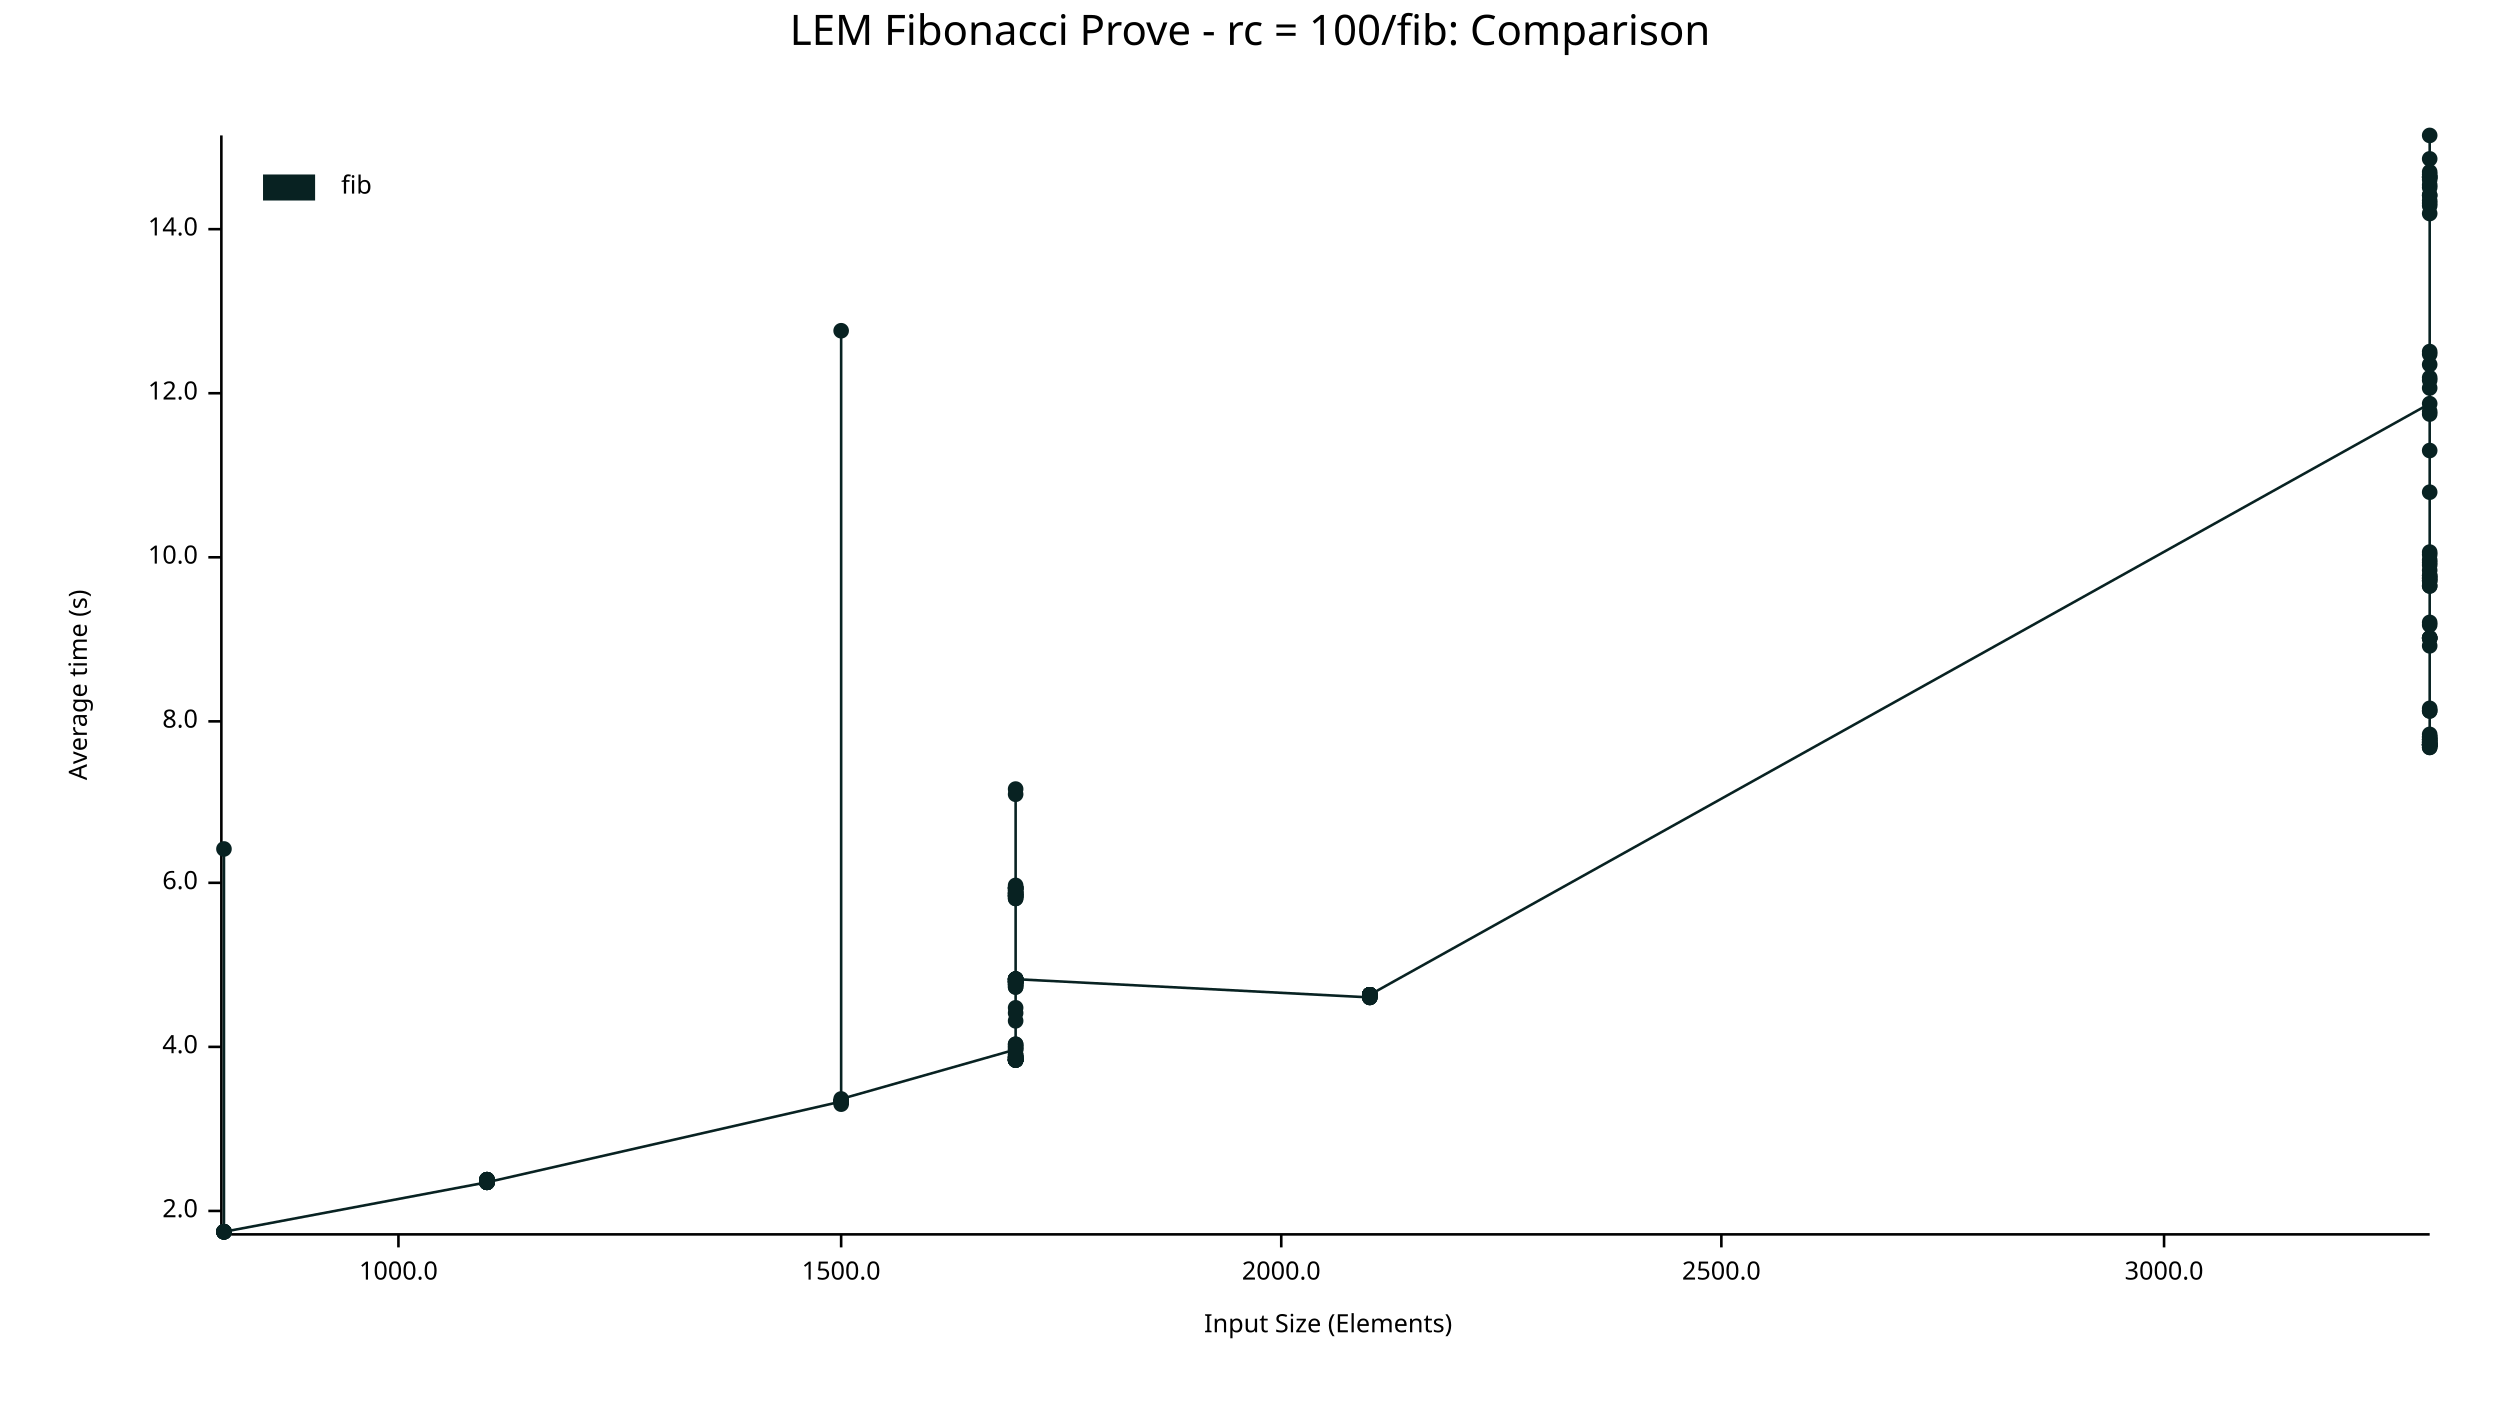
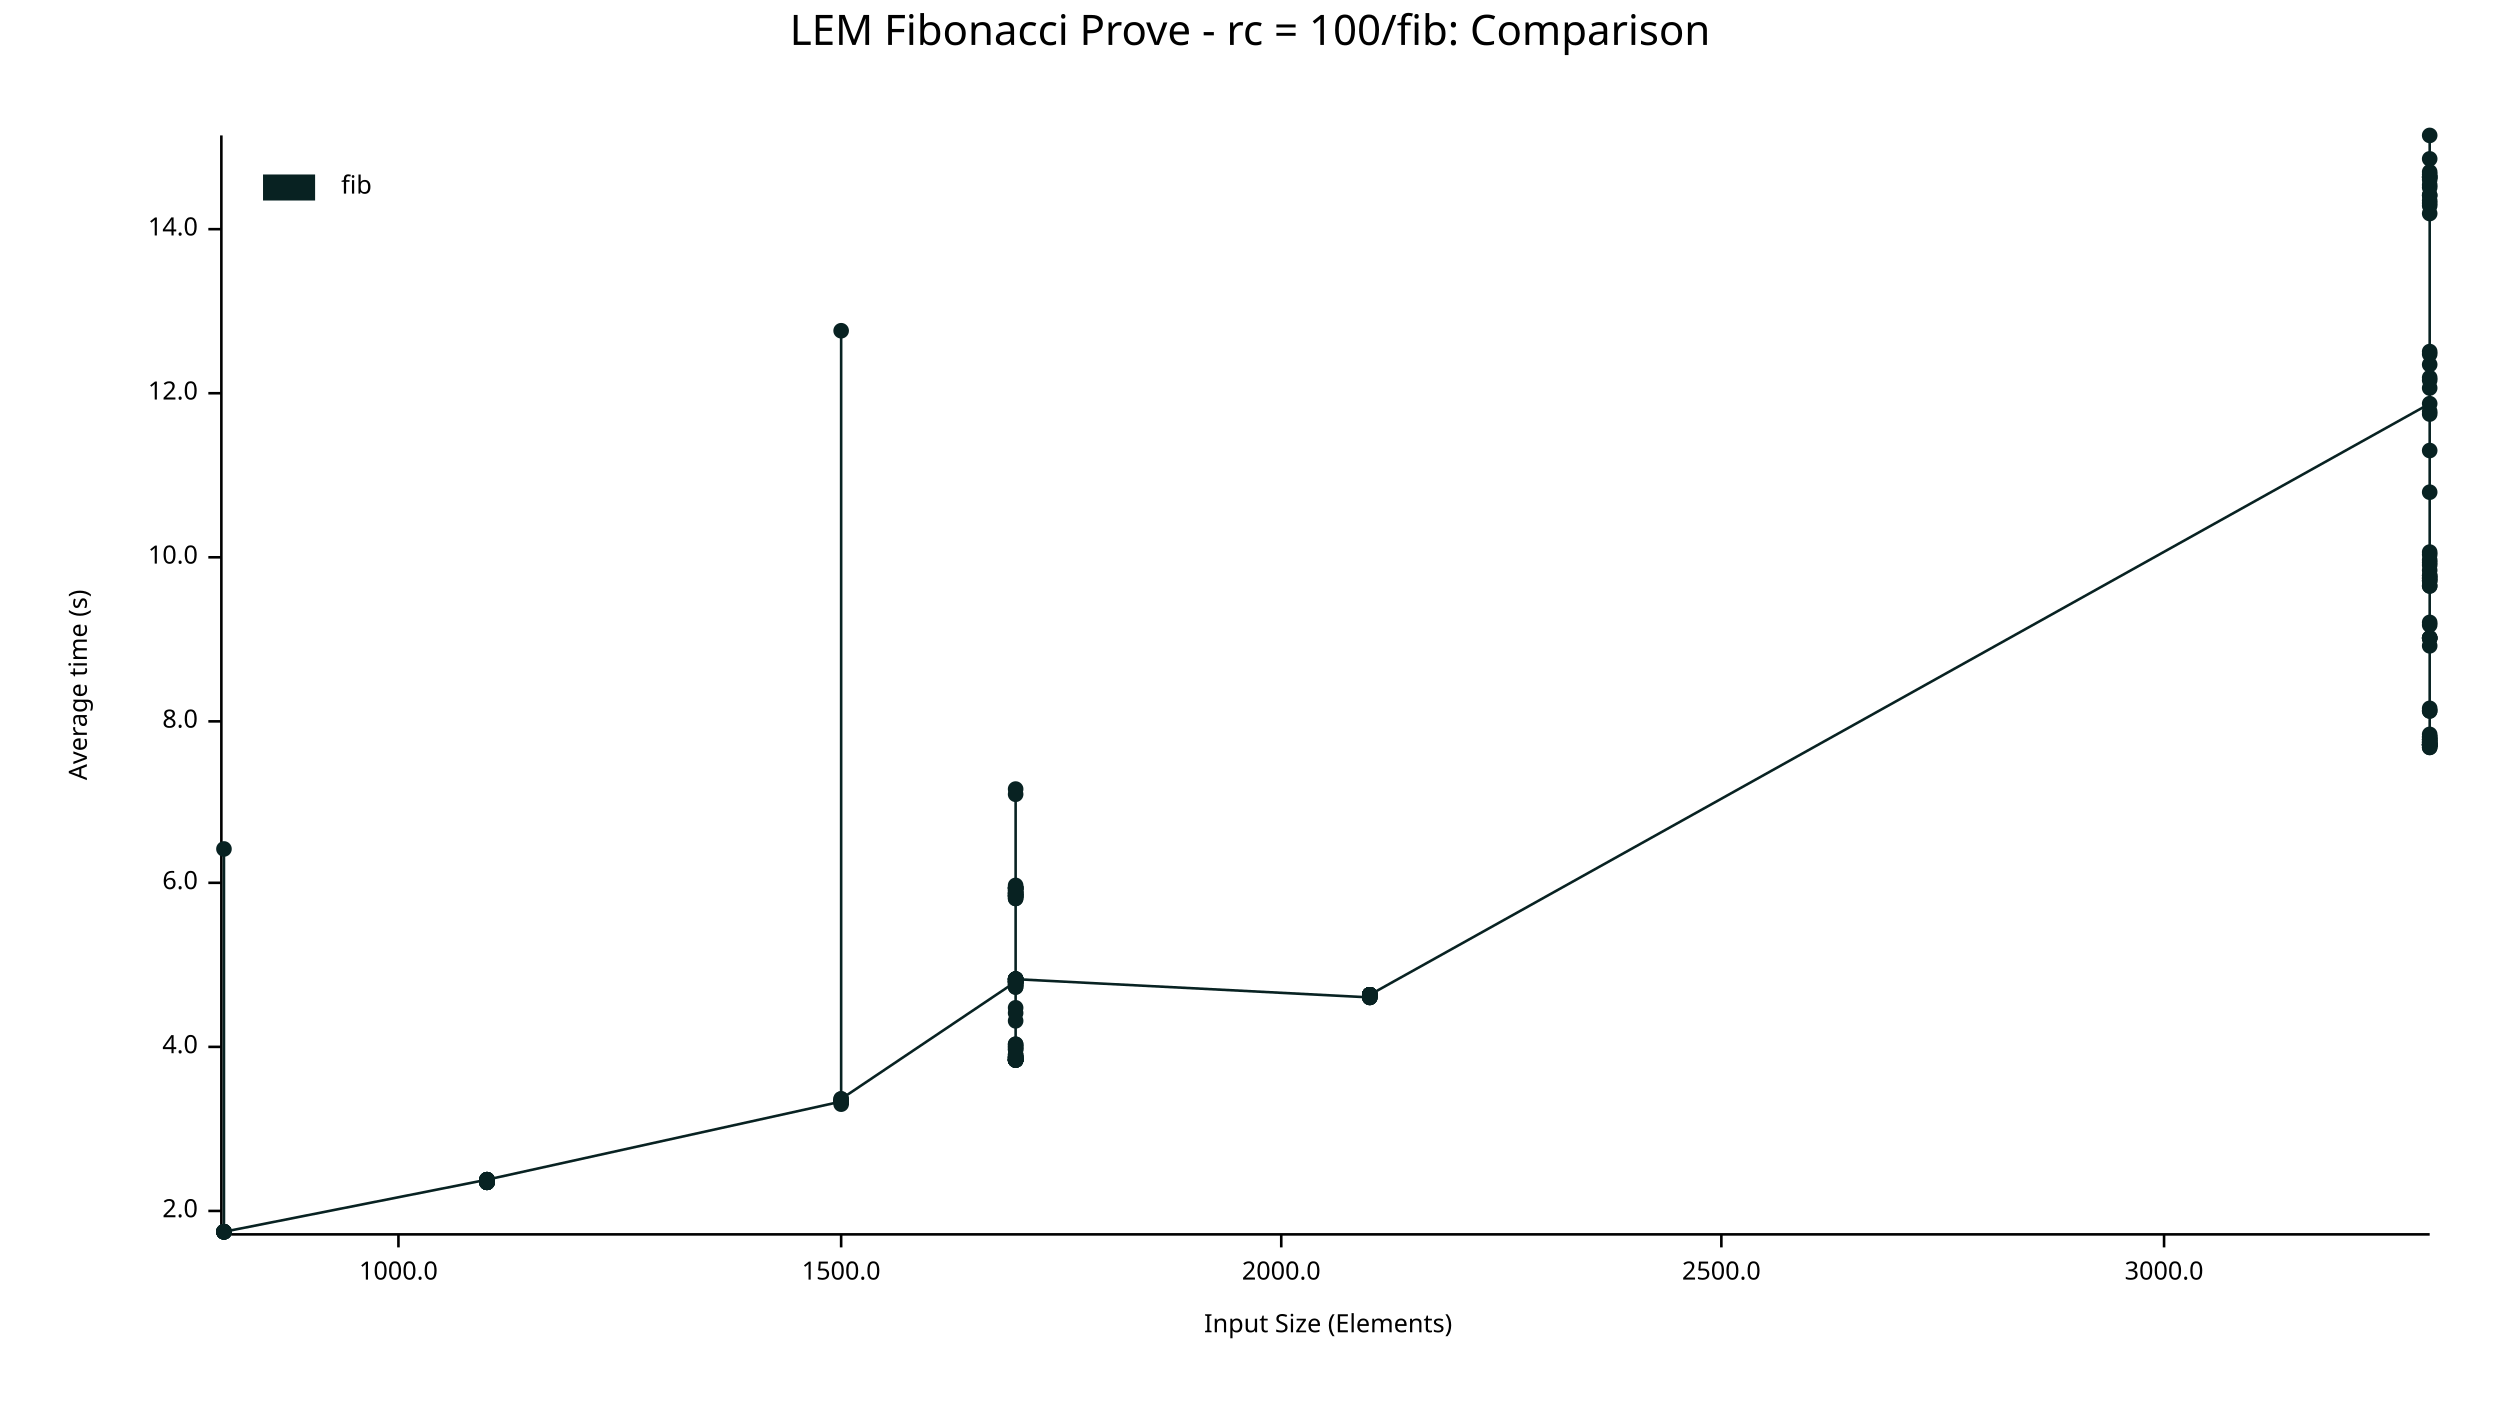
<svg xmlns="http://www.w3.org/2000/svg" width="960" height="540" viewBox="0 0 960 540">
  <text x="480" y="5" dy="0.76em" text-anchor="middle" font-family="sans-serif" font-size="16.129" opacity="1" fill="#000000">
LEM Fibonacci Prove - rc = 100/fib: Comparison
</text>
  <text x="26" y="263" dy="0.76em" text-anchor="middle" font-family="sans-serif" font-size="9.677" opacity="1" fill="#000000" transform="rotate(270, 26, 263)">
Average time (s)
</text>
  <text x="510" y="514" dy="-0.5ex" text-anchor="middle" font-family="sans-serif" font-size="9.677" opacity="1" fill="#000000">
Input Size (Elements)
</text>
  <polyline fill="none" opacity="1" stroke="#000000" stroke-width="1" points="85,52 85,473 " />
  <text x="76" y="465" dy="0.5ex" text-anchor="end" font-family="sans-serif" font-size="9.677" opacity="1" fill="#000000">
2.0
</text>
  <polyline fill="none" opacity="1" stroke="#000000" stroke-width="1" points="80,465 85,465 " />
  <text x="76" y="402" dy="0.5ex" text-anchor="end" font-family="sans-serif" font-size="9.677" opacity="1" fill="#000000">
4.0
</text>
  <polyline fill="none" opacity="1" stroke="#000000" stroke-width="1" points="80,402 85,402 " />
  <text x="76" y="339" dy="0.5ex" text-anchor="end" font-family="sans-serif" font-size="9.677" opacity="1" fill="#000000">
6.0
</text>
  <polyline fill="none" opacity="1" stroke="#000000" stroke-width="1" points="80,339 85,339 " />
  <text x="76" y="277" dy="0.5ex" text-anchor="end" font-family="sans-serif" font-size="9.677" opacity="1" fill="#000000">
8.0
</text>
  <polyline fill="none" opacity="1" stroke="#000000" stroke-width="1" points="80,277 85,277 " />
  <text x="76" y="214" dy="0.5ex" text-anchor="end" font-family="sans-serif" font-size="9.677" opacity="1" fill="#000000">
10.0
</text>
  <polyline fill="none" opacity="1" stroke="#000000" stroke-width="1" points="80,214 85,214 " />
  <text x="76" y="151" dy="0.5ex" text-anchor="end" font-family="sans-serif" font-size="9.677" opacity="1" fill="#000000">
12.0
</text>
  <polyline fill="none" opacity="1" stroke="#000000" stroke-width="1" points="80,151 85,151 " />
  <text x="76" y="88" dy="0.5ex" text-anchor="end" font-family="sans-serif" font-size="9.677" opacity="1" fill="#000000">
14.0
</text>
  <polyline fill="none" opacity="1" stroke="#000000" stroke-width="1" points="80,88 85,88 " />
  <polyline fill="none" opacity="1" stroke="#000000" stroke-width="1" points="86,474 933,474 " />
  <text x="153" y="484" dy="0.76em" text-anchor="middle" font-family="sans-serif" font-size="9.677" opacity="1" fill="#000000">
1000.0
</text>
  <polyline fill="none" opacity="1" stroke="#000000" stroke-width="1" points="153,474 153,479 " />
  <text x="323" y="484" dy="0.76em" text-anchor="middle" font-family="sans-serif" font-size="9.677" opacity="1" fill="#000000">
1500.0
</text>
  <polyline fill="none" opacity="1" stroke="#000000" stroke-width="1" points="323,474 323,479 " />
  <text x="492" y="484" dy="0.76em" text-anchor="middle" font-family="sans-serif" font-size="9.677" opacity="1" fill="#000000">
2000.0
</text>
  <polyline fill="none" opacity="1" stroke="#000000" stroke-width="1" points="492,474 492,479 " />
  <text x="661" y="484" dy="0.76em" text-anchor="middle" font-family="sans-serif" font-size="9.677" opacity="1" fill="#000000">
2500.0
</text>
  <polyline fill="none" opacity="1" stroke="#000000" stroke-width="1" points="661,474 661,479 " />
  <text x="831" y="484" dy="0.76em" text-anchor="middle" font-family="sans-serif" font-size="9.677" opacity="1" fill="#000000">
3000.0
</text>
  <polyline fill="none" opacity="1" stroke="#000000" stroke-width="1" points="831,474 831,479 " />
  <circle cx="86" cy="473" r="3" opacity="1" fill="#082222" stroke="none" stroke-width="1" />
  <circle cx="86" cy="473" r="3" opacity="1" fill="#082222" stroke="none" stroke-width="1" />
  <circle cx="86" cy="473" r="3" opacity="1" fill="#082222" stroke="none" stroke-width="1" />
+   <circle cx="86" cy="473" r="3" opacity="1" fill="#082222" stroke="none" stroke-width="1" />
+   <circle cx="86" cy="473" r="3" opacity="1" fill="#082222" stroke="none" stroke-width="1" />
+   <circle cx="86" cy="473" r="3" opacity="1" fill="#082222" stroke="none" stroke-width="1" />
  <circle cx="86" cy="326" r="3" opacity="1" fill="#082222" stroke="none" stroke-width="1" />
  <circle cx="86" cy="473" r="3" opacity="1" fill="#082222" stroke="none" stroke-width="1" />
  <circle cx="86" cy="473" r="3" opacity="1" fill="#082222" stroke="none" stroke-width="1" />
-   <circle cx="86" cy="473" r="3" opacity="1" fill="#082222" stroke="none" stroke-width="1" />
-   <circle cx="86" cy="473" r="3" opacity="1" fill="#082222" stroke="none" stroke-width="1" />
-   <circle cx="187" cy="454" r="3" opacity="1" fill="#082222" stroke="none" stroke-width="1" />
-   <circle cx="187" cy="453" r="3" opacity="1" fill="#082222" stroke="none" stroke-width="1" />
-   <circle cx="187" cy="454" r="3" opacity="1" fill="#082222" stroke="none" stroke-width="1" />
-   <circle cx="187" cy="453" r="3" opacity="1" fill="#082222" stroke="none" stroke-width="1" />
-   <circle cx="187" cy="454" r="3" opacity="1" fill="#082222" stroke="none" stroke-width="1" />
-   <circle cx="187" cy="453" r="3" opacity="1" fill="#082222" stroke="none" stroke-width="1" />
-   <circle cx="187" cy="454" r="3" opacity="1" fill="#082222" stroke="none" stroke-width="1" />
-   <circle cx="187" cy="454" r="3" opacity="1" fill="#082222" stroke="none" stroke-width="1" />
-   <circle cx="187" cy="453" r="3" opacity="1" fill="#082222" stroke="none" stroke-width="1" />
-   <circle cx="187" cy="454" r="3" opacity="1" fill="#082222" stroke="none" stroke-width="1" />
-   <circle cx="187" cy="454" r="3" opacity="1" fill="#082222" stroke="none" stroke-width="1" />
-   <circle cx="187" cy="454" r="3" opacity="1" fill="#082222" stroke="none" stroke-width="1" />
-   <circle cx="187" cy="454" r="3" opacity="1" fill="#082222" stroke="none" stroke-width="1" />
-   <circle cx="187" cy="453" r="3" opacity="1" fill="#082222" stroke="none" stroke-width="1" />
-   <circle cx="187" cy="453" r="3" opacity="1" fill="#082222" stroke="none" stroke-width="1" />
-   <circle cx="187" cy="454" r="3" opacity="1" fill="#082222" stroke="none" stroke-width="1" />
-   <circle cx="323" cy="423" r="3" opacity="1" fill="#082222" stroke="none" stroke-width="1" />
+   <circle cx="187" cy="453" r="3" opacity="1" fill="#082222" stroke="none" stroke-width="1" />
+   <circle cx="187" cy="453" r="3" opacity="1" fill="#082222" stroke="none" stroke-width="1" />
+   <circle cx="187" cy="454" r="3" opacity="1" fill="#082222" stroke="none" stroke-width="1" />
+   <circle cx="187" cy="453" r="3" opacity="1" fill="#082222" stroke="none" stroke-width="1" />
+   <circle cx="187" cy="454" r="3" opacity="1" fill="#082222" stroke="none" stroke-width="1" />
+   <circle cx="187" cy="454" r="3" opacity="1" fill="#082222" stroke="none" stroke-width="1" />
+   <circle cx="187" cy="454" r="3" opacity="1" fill="#082222" stroke="none" stroke-width="1" />
+   <circle cx="187" cy="453" r="3" opacity="1" fill="#082222" stroke="none" stroke-width="1" />
+   <circle cx="187" cy="454" r="3" opacity="1" fill="#082222" stroke="none" stroke-width="1" />
+   <circle cx="187" cy="454" r="3" opacity="1" fill="#082222" stroke="none" stroke-width="1" />
+   <circle cx="187" cy="453" r="3" opacity="1" fill="#082222" stroke="none" stroke-width="1" />
+   <circle cx="187" cy="454" r="3" opacity="1" fill="#082222" stroke="none" stroke-width="1" />
+   <circle cx="187" cy="454" r="3" opacity="1" fill="#082222" stroke="none" stroke-width="1" />
+   <circle cx="187" cy="454" r="3" opacity="1" fill="#082222" stroke="none" stroke-width="1" />
+   <circle cx="187" cy="454" r="3" opacity="1" fill="#082222" stroke="none" stroke-width="1" />
+   <circle cx="187" cy="453" r="3" opacity="1" fill="#082222" stroke="none" stroke-width="1" />
  <circle cx="323" cy="423" r="3" opacity="1" fill="#082222" stroke="none" stroke-width="1" />
  <circle cx="323" cy="423" r="3" opacity="1" fill="#082222" stroke="none" stroke-width="1" />
  <circle cx="323" cy="127" r="3" opacity="1" fill="#082222" stroke="none" stroke-width="1" />
-   <circle cx="323" cy="423" r="3" opacity="1" fill="#082222" stroke="none" stroke-width="1" />
-   <circle cx="323" cy="423" r="3" opacity="1" fill="#082222" stroke="none" stroke-width="1" />
  <circle cx="323" cy="424" r="3" opacity="1" fill="#082222" stroke="none" stroke-width="1" />
+   <circle cx="323" cy="423" r="3" opacity="1" fill="#082222" stroke="none" stroke-width="1" />
  <circle cx="323" cy="422" r="3" opacity="1" fill="#082222" stroke="none" stroke-width="1" />
+   <circle cx="323" cy="423" r="3" opacity="1" fill="#082222" stroke="none" stroke-width="1" />
+   <circle cx="323" cy="423" r="3" opacity="1" fill="#082222" stroke="none" stroke-width="1" />
+   <circle cx="323" cy="422" r="3" opacity="1" fill="#082222" stroke="none" stroke-width="1" />
+   <circle cx="390" cy="377" r="3" opacity="1" fill="#082222" stroke="none" stroke-width="1" />
+   <circle cx="390" cy="379" r="3" opacity="1" fill="#082222" stroke="none" stroke-width="1" />
+   <circle cx="390" cy="377" r="3" opacity="1" fill="#082222" stroke="none" stroke-width="1" />
+   <circle cx="390" cy="405" r="3" opacity="1" fill="#082222" stroke="none" stroke-width="1" />
+   <circle cx="390" cy="341" r="3" opacity="1" fill="#082222" stroke="none" stroke-width="1" />
+   <circle cx="390" cy="344" r="3" opacity="1" fill="#082222" stroke="none" stroke-width="1" />
+   <circle cx="390" cy="407" r="3" opacity="1" fill="#082222" stroke="none" stroke-width="1" />
  <circle cx="390" cy="403" r="3" opacity="1" fill="#082222" stroke="none" stroke-width="1" />
-   <circle cx="390" cy="377" r="3" opacity="1" fill="#082222" stroke="none" stroke-width="1" />
-   <circle cx="390" cy="406" r="3" opacity="1" fill="#082222" stroke="none" stroke-width="1" />
-   <circle cx="390" cy="376" r="3" opacity="1" fill="#082222" stroke="none" stroke-width="1" />
+   <circle cx="390" cy="407" r="3" opacity="1" fill="#082222" stroke="none" stroke-width="1" />
+   <circle cx="390" cy="407" r="3" opacity="1" fill="#082222" stroke="none" stroke-width="1" />
+   <circle cx="390" cy="407" r="3" opacity="1" fill="#082222" stroke="none" stroke-width="1" />
+   <circle cx="390" cy="406" r="3" opacity="1" fill="#082222" stroke="none" stroke-width="1" />
+   <circle cx="390" cy="305" r="3" opacity="1" fill="#082222" stroke="none" stroke-width="1" />
+   <circle cx="390" cy="376" r="3" opacity="1" fill="#082222" stroke="none" stroke-width="1" />
+   <circle cx="390" cy="342" r="3" opacity="1" fill="#082222" stroke="none" stroke-width="1" />
+   <circle cx="390" cy="376" r="3" opacity="1" fill="#082222" stroke="none" stroke-width="1" />
+   <circle cx="390" cy="341" r="3" opacity="1" fill="#082222" stroke="none" stroke-width="1" />
+   <circle cx="390" cy="401" r="3" opacity="1" fill="#082222" stroke="none" stroke-width="1" />
+   <circle cx="390" cy="376" r="3" opacity="1" fill="#082222" stroke="none" stroke-width="1" />
+   <circle cx="390" cy="376" r="3" opacity="1" fill="#082222" stroke="none" stroke-width="1" />
+   <circle cx="390" cy="407" r="3" opacity="1" fill="#082222" stroke="none" stroke-width="1" />
+   <circle cx="390" cy="407" r="3" opacity="1" fill="#082222" stroke="none" stroke-width="1" />
  <circle cx="390" cy="379" r="3" opacity="1" fill="#082222" stroke="none" stroke-width="1" />
-   <circle cx="390" cy="344" r="3" opacity="1" fill="#082222" stroke="none" stroke-width="1" />
-   <circle cx="390" cy="341" r="3" opacity="1" fill="#082222" stroke="none" stroke-width="1" />
-   <circle cx="390" cy="341" r="3" opacity="1" fill="#082222" stroke="none" stroke-width="1" />
-   <circle cx="390" cy="377" r="3" opacity="1" fill="#082222" stroke="none" stroke-width="1" />
-   <circle cx="390" cy="407" r="3" opacity="1" fill="#082222" stroke="none" stroke-width="1" />
-   <circle cx="390" cy="344" r="3" opacity="1" fill="#082222" stroke="none" stroke-width="1" />
-   <circle cx="390" cy="341" r="3" opacity="1" fill="#082222" stroke="none" stroke-width="1" />
-   <circle cx="390" cy="343" r="3" opacity="1" fill="#082222" stroke="none" stroke-width="1" />
-   <circle cx="390" cy="344" r="3" opacity="1" fill="#082222" stroke="none" stroke-width="1" />
-   <circle cx="390" cy="406" r="3" opacity="1" fill="#082222" stroke="none" stroke-width="1" />
+   <circle cx="390" cy="406" r="3" opacity="1" fill="#082222" stroke="none" stroke-width="1" />
+   <circle cx="390" cy="344" r="3" opacity="1" fill="#082222" stroke="none" stroke-width="1" />
+   <circle cx="390" cy="344" r="3" opacity="1" fill="#082222" stroke="none" stroke-width="1" />
+   <circle cx="390" cy="342" r="3" opacity="1" fill="#082222" stroke="none" stroke-width="1" />
+   <circle cx="390" cy="376" r="3" opacity="1" fill="#082222" stroke="none" stroke-width="1" />
+   <circle cx="390" cy="407" r="3" opacity="1" fill="#082222" stroke="none" stroke-width="1" />
+   <circle cx="390" cy="377" r="3" opacity="1" fill="#082222" stroke="none" stroke-width="1" />
+   <circle cx="390" cy="376" r="3" opacity="1" fill="#082222" stroke="none" stroke-width="1" />
+   <circle cx="390" cy="341" r="3" opacity="1" fill="#082222" stroke="none" stroke-width="1" />
+   <circle cx="390" cy="406" r="3" opacity="1" fill="#082222" stroke="none" stroke-width="1" />
+   <circle cx="390" cy="389" r="3" opacity="1" fill="#082222" stroke="none" stroke-width="1" />
+   <circle cx="390" cy="376" r="3" opacity="1" fill="#082222" stroke="none" stroke-width="1" />
+   <circle cx="390" cy="406" r="3" opacity="1" fill="#082222" stroke="none" stroke-width="1" />
+   <circle cx="390" cy="378" r="3" opacity="1" fill="#082222" stroke="none" stroke-width="1" />
+   <circle cx="390" cy="343" r="3" opacity="1" fill="#082222" stroke="none" stroke-width="1" />
+   <circle cx="390" cy="377" r="3" opacity="1" fill="#082222" stroke="none" stroke-width="1" />
+   <circle cx="390" cy="401" r="3" opacity="1" fill="#082222" stroke="none" stroke-width="1" />
+   <circle cx="390" cy="403" r="3" opacity="1" fill="#082222" stroke="none" stroke-width="1" />
+   <circle cx="390" cy="341" r="3" opacity="1" fill="#082222" stroke="none" stroke-width="1" />
+   <circle cx="390" cy="402" r="3" opacity="1" fill="#082222" stroke="none" stroke-width="1" />
+   <circle cx="390" cy="345" r="3" opacity="1" fill="#082222" stroke="none" stroke-width="1" />
+   <circle cx="390" cy="377" r="3" opacity="1" fill="#082222" stroke="none" stroke-width="1" />
+   <circle cx="390" cy="407" r="3" opacity="1" fill="#082222" stroke="none" stroke-width="1" />
+   <circle cx="390" cy="344" r="3" opacity="1" fill="#082222" stroke="none" stroke-width="1" />
+   <circle cx="390" cy="407" r="3" opacity="1" fill="#082222" stroke="none" stroke-width="1" />
+   <circle cx="390" cy="407" r="3" opacity="1" fill="#082222" stroke="none" stroke-width="1" />
+   <circle cx="390" cy="406" r="3" opacity="1" fill="#082222" stroke="none" stroke-width="1" />
+   <circle cx="390" cy="344" r="3" opacity="1" fill="#082222" stroke="none" stroke-width="1" />
+   <circle cx="390" cy="343" r="3" opacity="1" fill="#082222" stroke="none" stroke-width="1" />
+   <circle cx="390" cy="407" r="3" opacity="1" fill="#082222" stroke="none" stroke-width="1" />
+   <circle cx="390" cy="341" r="3" opacity="1" fill="#082222" stroke="none" stroke-width="1" />
+   <circle cx="390" cy="345" r="3" opacity="1" fill="#082222" stroke="none" stroke-width="1" />
+   <circle cx="390" cy="343" r="3" opacity="1" fill="#082222" stroke="none" stroke-width="1" />
+   <circle cx="390" cy="303" r="3" opacity="1" fill="#082222" stroke="none" stroke-width="1" />
+   <circle cx="390" cy="377" r="3" opacity="1" fill="#082222" stroke="none" stroke-width="1" />
+   <circle cx="390" cy="402" r="3" opacity="1" fill="#082222" stroke="none" stroke-width="1" />
+   <circle cx="390" cy="340" r="3" opacity="1" fill="#082222" stroke="none" stroke-width="1" />
+   <circle cx="390" cy="378" r="3" opacity="1" fill="#082222" stroke="none" stroke-width="1" />
  <circle cx="390" cy="392" r="3" opacity="1" fill="#082222" stroke="none" stroke-width="1" />
-   <circle cx="390" cy="345" r="3" opacity="1" fill="#082222" stroke="none" stroke-width="1" />
-   <circle cx="390" cy="376" r="3" opacity="1" fill="#082222" stroke="none" stroke-width="1" />
-   <circle cx="390" cy="407" r="3" opacity="1" fill="#082222" stroke="none" stroke-width="1" />
+   <circle cx="390" cy="405" r="3" opacity="1" fill="#082222" stroke="none" stroke-width="1" />
  <circle cx="390" cy="387" r="3" opacity="1" fill="#082222" stroke="none" stroke-width="1" />
+   <circle cx="390" cy="407" r="3" opacity="1" fill="#082222" stroke="none" stroke-width="1" />
  <circle cx="390" cy="378" r="3" opacity="1" fill="#082222" stroke="none" stroke-width="1" />
-   <circle cx="390" cy="343" r="3" opacity="1" fill="#082222" stroke="none" stroke-width="1" />
-   <circle cx="390" cy="407" r="3" opacity="1" fill="#082222" stroke="none" stroke-width="1" />
-   <circle cx="390" cy="407" r="3" opacity="1" fill="#082222" stroke="none" stroke-width="1" />
-   <circle cx="390" cy="342" r="3" opacity="1" fill="#082222" stroke="none" stroke-width="1" />
-   <circle cx="390" cy="377" r="3" opacity="1" fill="#082222" stroke="none" stroke-width="1" />
-   <circle cx="390" cy="376" r="3" opacity="1" fill="#082222" stroke="none" stroke-width="1" />
-   <circle cx="390" cy="376" r="3" opacity="1" fill="#082222" stroke="none" stroke-width="1" />
-   <circle cx="390" cy="407" r="3" opacity="1" fill="#082222" stroke="none" stroke-width="1" />
-   <circle cx="390" cy="407" r="3" opacity="1" fill="#082222" stroke="none" stroke-width="1" />
-   <circle cx="390" cy="407" r="3" opacity="1" fill="#082222" stroke="none" stroke-width="1" />
-   <circle cx="390" cy="377" r="3" opacity="1" fill="#082222" stroke="none" stroke-width="1" />
-   <circle cx="390" cy="379" r="3" opacity="1" fill="#082222" stroke="none" stroke-width="1" />
-   <circle cx="390" cy="407" r="3" opacity="1" fill="#082222" stroke="none" stroke-width="1" />
-   <circle cx="390" cy="303" r="3" opacity="1" fill="#082222" stroke="none" stroke-width="1" />
-   <circle cx="390" cy="406" r="3" opacity="1" fill="#082222" stroke="none" stroke-width="1" />
-   <circle cx="390" cy="305" r="3" opacity="1" fill="#082222" stroke="none" stroke-width="1" />
-   <circle cx="390" cy="402" r="3" opacity="1" fill="#082222" stroke="none" stroke-width="1" />
-   <circle cx="390" cy="376" r="3" opacity="1" fill="#082222" stroke="none" stroke-width="1" />
-   <circle cx="390" cy="343" r="3" opacity="1" fill="#082222" stroke="none" stroke-width="1" />
-   <circle cx="390" cy="401" r="3" opacity="1" fill="#082222" stroke="none" stroke-width="1" />
-   <circle cx="390" cy="343" r="3" opacity="1" fill="#082222" stroke="none" stroke-width="1" />
-   <circle cx="390" cy="377" r="3" opacity="1" fill="#082222" stroke="none" stroke-width="1" />
-   <circle cx="390" cy="406" r="3" opacity="1" fill="#082222" stroke="none" stroke-width="1" />
-   <circle cx="390" cy="340" r="3" opacity="1" fill="#082222" stroke="none" stroke-width="1" />
-   <circle cx="390" cy="344" r="3" opacity="1" fill="#082222" stroke="none" stroke-width="1" />
-   <circle cx="390" cy="377" r="3" opacity="1" fill="#082222" stroke="none" stroke-width="1" />
-   <circle cx="390" cy="341" r="3" opacity="1" fill="#082222" stroke="none" stroke-width="1" />
-   <circle cx="390" cy="407" r="3" opacity="1" fill="#082222" stroke="none" stroke-width="1" />
-   <circle cx="390" cy="377" r="3" opacity="1" fill="#082222" stroke="none" stroke-width="1" />
-   <circle cx="390" cy="342" r="3" opacity="1" fill="#082222" stroke="none" stroke-width="1" />
-   <circle cx="390" cy="341" r="3" opacity="1" fill="#082222" stroke="none" stroke-width="1" />
-   <circle cx="390" cy="344" r="3" opacity="1" fill="#082222" stroke="none" stroke-width="1" />
-   <circle cx="390" cy="403" r="3" opacity="1" fill="#082222" stroke="none" stroke-width="1" />
-   <circle cx="390" cy="345" r="3" opacity="1" fill="#082222" stroke="none" stroke-width="1" />
-   <circle cx="390" cy="407" r="3" opacity="1" fill="#082222" stroke="none" stroke-width="1" />
-   <circle cx="390" cy="378" r="3" opacity="1" fill="#082222" stroke="none" stroke-width="1" />
-   <circle cx="390" cy="406" r="3" opacity="1" fill="#082222" stroke="none" stroke-width="1" />
-   <circle cx="390" cy="376" r="3" opacity="1" fill="#082222" stroke="none" stroke-width="1" />
-   <circle cx="390" cy="405" r="3" opacity="1" fill="#082222" stroke="none" stroke-width="1" />
-   <circle cx="390" cy="378" r="3" opacity="1" fill="#082222" stroke="none" stroke-width="1" />
-   <circle cx="390" cy="405" r="3" opacity="1" fill="#082222" stroke="none" stroke-width="1" />
-   <circle cx="390" cy="407" r="3" opacity="1" fill="#082222" stroke="none" stroke-width="1" />
-   <circle cx="390" cy="402" r="3" opacity="1" fill="#082222" stroke="none" stroke-width="1" />
-   <circle cx="390" cy="401" r="3" opacity="1" fill="#082222" stroke="none" stroke-width="1" />
-   <circle cx="390" cy="406" r="3" opacity="1" fill="#082222" stroke="none" stroke-width="1" />
-   <circle cx="390" cy="389" r="3" opacity="1" fill="#082222" stroke="none" stroke-width="1" />
-   <circle cx="390" cy="407" r="3" opacity="1" fill="#082222" stroke="none" stroke-width="1" />
-   <circle cx="390" cy="376" r="3" opacity="1" fill="#082222" stroke="none" stroke-width="1" />
-   <circle cx="390" cy="376" r="3" opacity="1" fill="#082222" stroke="none" stroke-width="1" />
-   <circle cx="526" cy="383" r="3" opacity="1" fill="#082222" stroke="none" stroke-width="1" />
-   <circle cx="526" cy="383" r="3" opacity="1" fill="#082222" stroke="none" stroke-width="1" />
-   <circle cx="526" cy="382" r="3" opacity="1" fill="#082222" stroke="none" stroke-width="1" />
-   <circle cx="526" cy="383" r="3" opacity="1" fill="#082222" stroke="none" stroke-width="1" />
-   <circle cx="526" cy="382" r="3" opacity="1" fill="#082222" stroke="none" stroke-width="1" />
-   <circle cx="526" cy="382" r="3" opacity="1" fill="#082222" stroke="none" stroke-width="1" />
-   <circle cx="526" cy="382" r="3" opacity="1" fill="#082222" stroke="none" stroke-width="1" />
-   <circle cx="526" cy="382" r="3" opacity="1" fill="#082222" stroke="none" stroke-width="1" />
-   <circle cx="526" cy="382" r="3" opacity="1" fill="#082222" stroke="none" stroke-width="1" />
-   <circle cx="526" cy="382" r="3" opacity="1" fill="#082222" stroke="none" stroke-width="1" />
-   <circle cx="526" cy="382" r="3" opacity="1" fill="#082222" stroke="none" stroke-width="1" />
-   <circle cx="526" cy="382" r="3" opacity="1" fill="#082222" stroke="none" stroke-width="1" />
-   <circle cx="526" cy="382" r="3" opacity="1" fill="#082222" stroke="none" stroke-width="1" />
-   <circle cx="526" cy="382" r="3" opacity="1" fill="#082222" stroke="none" stroke-width="1" />
-   <circle cx="526" cy="383" r="3" opacity="1" fill="#082222" stroke="none" stroke-width="1" />
+   <circle cx="390" cy="377" r="3" opacity="1" fill="#082222" stroke="none" stroke-width="1" />
+   <circle cx="390" cy="343" r="3" opacity="1" fill="#082222" stroke="none" stroke-width="1" />
+   <circle cx="390" cy="406" r="3" opacity="1" fill="#082222" stroke="none" stroke-width="1" />
+   <circle cx="390" cy="376" r="3" opacity="1" fill="#082222" stroke="none" stroke-width="1" />
+   <circle cx="526" cy="383" r="3" opacity="1" fill="#082222" stroke="none" stroke-width="1" />
+   <circle cx="526" cy="383" r="3" opacity="1" fill="#082222" stroke="none" stroke-width="1" />
+   <circle cx="526" cy="382" r="3" opacity="1" fill="#082222" stroke="none" stroke-width="1" />
+   <circle cx="526" cy="382" r="3" opacity="1" fill="#082222" stroke="none" stroke-width="1" />
+   <circle cx="526" cy="382" r="3" opacity="1" fill="#082222" stroke="none" stroke-width="1" />
+   <circle cx="526" cy="382" r="3" opacity="1" fill="#082222" stroke="none" stroke-width="1" />
+   <circle cx="526" cy="382" r="3" opacity="1" fill="#082222" stroke="none" stroke-width="1" />
+   <circle cx="526" cy="383" r="3" opacity="1" fill="#082222" stroke="none" stroke-width="1" />
+   <circle cx="526" cy="382" r="3" opacity="1" fill="#082222" stroke="none" stroke-width="1" />
+   <circle cx="526" cy="382" r="3" opacity="1" fill="#082222" stroke="none" stroke-width="1" />
+   <circle cx="526" cy="383" r="3" opacity="1" fill="#082222" stroke="none" stroke-width="1" />
+   <circle cx="526" cy="382" r="3" opacity="1" fill="#082222" stroke="none" stroke-width="1" />
+   <circle cx="526" cy="382" r="3" opacity="1" fill="#082222" stroke="none" stroke-width="1" />
+   <circle cx="526" cy="382" r="3" opacity="1" fill="#082222" stroke="none" stroke-width="1" />
+   <circle cx="526" cy="382" r="3" opacity="1" fill="#082222" stroke="none" stroke-width="1" />
  <circle cx="526" cy="382" r="3" opacity="1" fill="#082222" stroke="none" stroke-width="1" />
  <circle cx="933" cy="155" r="3" opacity="1" fill="#082222" stroke="none" stroke-width="1" />
-   <circle cx="933" cy="245" r="3" opacity="1" fill="#082222" stroke="none" stroke-width="1" />
+   <circle cx="933" cy="75" r="3" opacity="1" fill="#082222" stroke="none" stroke-width="1" />
+   <circle cx="933" cy="285" r="3" opacity="1" fill="#082222" stroke="none" stroke-width="1" />
+   <circle cx="933" cy="272" r="3" opacity="1" fill="#082222" stroke="none" stroke-width="1" />
+   <circle cx="933" cy="221" r="3" opacity="1" fill="#082222" stroke="none" stroke-width="1" />
+   <circle cx="933" cy="219" r="3" opacity="1" fill="#082222" stroke="none" stroke-width="1" />
+   <circle cx="933" cy="245" r="3" opacity="1" fill="#082222" stroke="none" stroke-width="1" />
+   <circle cx="933" cy="284" r="3" opacity="1" fill="#082222" stroke="none" stroke-width="1" />
  <circle cx="933" cy="68" r="3" opacity="1" fill="#082222" stroke="none" stroke-width="1" />
-   <circle cx="933" cy="286" r="3" opacity="1" fill="#082222" stroke="none" stroke-width="1" />
-   <circle cx="933" cy="286" r="3" opacity="1" fill="#082222" stroke="none" stroke-width="1" />
-   <circle cx="933" cy="245" r="3" opacity="1" fill="#082222" stroke="none" stroke-width="1" />
+   <circle cx="933" cy="273" r="3" opacity="1" fill="#082222" stroke="none" stroke-width="1" />
+   <circle cx="933" cy="67" r="3" opacity="1" fill="#082222" stroke="none" stroke-width="1" />
+   <circle cx="933" cy="286" r="3" opacity="1" fill="#082222" stroke="none" stroke-width="1" />
+   <circle cx="933" cy="287" r="3" opacity="1" fill="#082222" stroke="none" stroke-width="1" />
+   <circle cx="933" cy="222" r="3" opacity="1" fill="#082222" stroke="none" stroke-width="1" />
+   <circle cx="933" cy="284" r="3" opacity="1" fill="#082222" stroke="none" stroke-width="1" />
+   <circle cx="933" cy="69" r="3" opacity="1" fill="#082222" stroke="none" stroke-width="1" />
  <circle cx="933" cy="283" r="3" opacity="1" fill="#082222" stroke="none" stroke-width="1" />
-   <circle cx="933" cy="284" r="3" opacity="1" fill="#082222" stroke="none" stroke-width="1" />
+   <circle cx="933" cy="146" r="3" opacity="1" fill="#082222" stroke="none" stroke-width="1" />
+   <circle cx="933" cy="222" r="3" opacity="1" fill="#082222" stroke="none" stroke-width="1" />
+   <circle cx="933" cy="68" r="3" opacity="1" fill="#082222" stroke="none" stroke-width="1" />
+   <circle cx="933" cy="75" r="3" opacity="1" fill="#082222" stroke="none" stroke-width="1" />
+   <circle cx="933" cy="245" r="3" opacity="1" fill="#082222" stroke="none" stroke-width="1" />
+   <circle cx="933" cy="282" r="3" opacity="1" fill="#082222" stroke="none" stroke-width="1" />
+   <circle cx="933" cy="77" r="3" opacity="1" fill="#082222" stroke="none" stroke-width="1" />
+   <circle cx="933" cy="287" r="3" opacity="1" fill="#082222" stroke="none" stroke-width="1" />
+   <circle cx="933" cy="213" r="3" opacity="1" fill="#082222" stroke="none" stroke-width="1" />
+   <circle cx="933" cy="286" r="3" opacity="1" fill="#082222" stroke="none" stroke-width="1" />
+   <circle cx="933" cy="68" r="3" opacity="1" fill="#082222" stroke="none" stroke-width="1" />
+   <circle cx="933" cy="79" r="3" opacity="1" fill="#082222" stroke="none" stroke-width="1" />
  <circle cx="933" cy="285" r="3" opacity="1" fill="#082222" stroke="none" stroke-width="1" />
-   <circle cx="933" cy="222" r="3" opacity="1" fill="#082222" stroke="none" stroke-width="1" />
+   <circle cx="933" cy="225" r="3" opacity="1" fill="#082222" stroke="none" stroke-width="1" />
+   <circle cx="933" cy="145" r="3" opacity="1" fill="#082222" stroke="none" stroke-width="1" />
+   <circle cx="933" cy="286" r="3" opacity="1" fill="#082222" stroke="none" stroke-width="1" />
+   <circle cx="933" cy="136" r="3" opacity="1" fill="#082222" stroke="none" stroke-width="1" />
+   <circle cx="933" cy="286" r="3" opacity="1" fill="#082222" stroke="none" stroke-width="1" />
+   <circle cx="933" cy="82" r="3" opacity="1" fill="#082222" stroke="none" stroke-width="1" />
+   <circle cx="933" cy="149" r="3" opacity="1" fill="#082222" stroke="none" stroke-width="1" />
+   <circle cx="933" cy="72" r="3" opacity="1" fill="#082222" stroke="none" stroke-width="1" />
+   <circle cx="933" cy="61" r="3" opacity="1" fill="#082222" stroke="none" stroke-width="1" />
+   <circle cx="933" cy="286" r="3" opacity="1" fill="#082222" stroke="none" stroke-width="1" />
+   <circle cx="933" cy="286" r="3" opacity="1" fill="#082222" stroke="none" stroke-width="1" />
+   <circle cx="933" cy="245" r="3" opacity="1" fill="#082222" stroke="none" stroke-width="1" />
+   <circle cx="933" cy="239" r="3" opacity="1" fill="#082222" stroke="none" stroke-width="1" />
+   <circle cx="933" cy="66" r="3" opacity="1" fill="#082222" stroke="none" stroke-width="1" />
+   <circle cx="933" cy="216" r="3" opacity="1" fill="#082222" stroke="none" stroke-width="1" />
+   <circle cx="933" cy="286" r="3" opacity="1" fill="#082222" stroke="none" stroke-width="1" />
  <circle cx="933" cy="273" r="3" opacity="1" fill="#082222" stroke="none" stroke-width="1" />
-   <circle cx="933" cy="136" r="3" opacity="1" fill="#082222" stroke="none" stroke-width="1" />
-   <circle cx="933" cy="286" r="3" opacity="1" fill="#082222" stroke="none" stroke-width="1" />
-   <circle cx="933" cy="223" r="3" opacity="1" fill="#082222" stroke="none" stroke-width="1" />
-   <circle cx="933" cy="217" r="3" opacity="1" fill="#082222" stroke="none" stroke-width="1" />
-   <circle cx="933" cy="248" r="3" opacity="1" fill="#082222" stroke="none" stroke-width="1" />
-   <circle cx="933" cy="215" r="3" opacity="1" fill="#082222" stroke="none" stroke-width="1" />
-   <circle cx="933" cy="285" r="3" opacity="1" fill="#082222" stroke="none" stroke-width="1" />
-   <circle cx="933" cy="78" r="3" opacity="1" fill="#082222" stroke="none" stroke-width="1" />
+   <circle cx="933" cy="158" r="3" opacity="1" fill="#082222" stroke="none" stroke-width="1" />
+   <circle cx="933" cy="286" r="3" opacity="1" fill="#082222" stroke="none" stroke-width="1" />
  <circle cx="933" cy="212" r="3" opacity="1" fill="#082222" stroke="none" stroke-width="1" />
  <circle cx="933" cy="240" r="3" opacity="1" fill="#082222" stroke="none" stroke-width="1" />
+   <circle cx="933" cy="159" r="3" opacity="1" fill="#082222" stroke="none" stroke-width="1" />
+   <circle cx="933" cy="71" r="3" opacity="1" fill="#082222" stroke="none" stroke-width="1" />
+   <circle cx="933" cy="52" r="3" opacity="1" fill="#082222" stroke="none" stroke-width="1" />
+   <circle cx="933" cy="285" r="3" opacity="1" fill="#082222" stroke="none" stroke-width="1" />
+   <circle cx="933" cy="217" r="3" opacity="1" fill="#082222" stroke="none" stroke-width="1" />
+   <circle cx="933" cy="173" r="3" opacity="1" fill="#082222" stroke="none" stroke-width="1" />
+   <circle cx="933" cy="215" r="3" opacity="1" fill="#082222" stroke="none" stroke-width="1" />
+   <circle cx="933" cy="140" r="3" opacity="1" fill="#082222" stroke="none" stroke-width="1" />
  <circle cx="933" cy="135" r="3" opacity="1" fill="#082222" stroke="none" stroke-width="1" />
-   <circle cx="933" cy="69" r="3" opacity="1" fill="#082222" stroke="none" stroke-width="1" />
-   <circle cx="933" cy="52" r="3" opacity="1" fill="#082222" stroke="none" stroke-width="1" />
-   <circle cx="933" cy="75" r="3" opacity="1" fill="#082222" stroke="none" stroke-width="1" />
-   <circle cx="933" cy="287" r="3" opacity="1" fill="#082222" stroke="none" stroke-width="1" />
+   <circle cx="933" cy="283" r="3" opacity="1" fill="#082222" stroke="none" stroke-width="1" />
  <circle cx="933" cy="225" r="3" opacity="1" fill="#082222" stroke="none" stroke-width="1" />
-   <circle cx="933" cy="272" r="3" opacity="1" fill="#082222" stroke="none" stroke-width="1" />
-   <circle cx="933" cy="82" r="3" opacity="1" fill="#082222" stroke="none" stroke-width="1" />
-   <circle cx="933" cy="286" r="3" opacity="1" fill="#082222" stroke="none" stroke-width="1" />
-   <circle cx="933" cy="77" r="3" opacity="1" fill="#082222" stroke="none" stroke-width="1" />
-   <circle cx="933" cy="66" r="3" opacity="1" fill="#082222" stroke="none" stroke-width="1" />
-   <circle cx="933" cy="159" r="3" opacity="1" fill="#082222" stroke="none" stroke-width="1" />
-   <circle cx="933" cy="287" r="3" opacity="1" fill="#082222" stroke="none" stroke-width="1" />
-   <circle cx="933" cy="149" r="3" opacity="1" fill="#082222" stroke="none" stroke-width="1" />
+   <circle cx="933" cy="223" r="3" opacity="1" fill="#082222" stroke="none" stroke-width="1" />
+   <circle cx="933" cy="78" r="3" opacity="1" fill="#082222" stroke="none" stroke-width="1" />
+   <circle cx="933" cy="248" r="3" opacity="1" fill="#082222" stroke="none" stroke-width="1" />
+   <circle cx="933" cy="223" r="3" opacity="1" fill="#082222" stroke="none" stroke-width="1" />
+   <circle cx="933" cy="189" r="3" opacity="1" fill="#082222" stroke="none" stroke-width="1" />
  <circle cx="933" cy="221" r="3" opacity="1" fill="#082222" stroke="none" stroke-width="1" />
-   <circle cx="933" cy="221" r="3" opacity="1" fill="#082222" stroke="none" stroke-width="1" />
  <circle cx="933" cy="245" r="3" opacity="1" fill="#082222" stroke="none" stroke-width="1" />
  <circle cx="933" cy="284" r="3" opacity="1" fill="#082222" stroke="none" stroke-width="1" />
-   <circle cx="933" cy="282" r="3" opacity="1" fill="#082222" stroke="none" stroke-width="1" />
-   <circle cx="933" cy="173" r="3" opacity="1" fill="#082222" stroke="none" stroke-width="1" />
-   <circle cx="933" cy="75" r="3" opacity="1" fill="#082222" stroke="none" stroke-width="1" />
-   <circle cx="933" cy="284" r="3" opacity="1" fill="#082222" stroke="none" stroke-width="1" />
-   <circle cx="933" cy="216" r="3" opacity="1" fill="#082222" stroke="none" stroke-width="1" />
-   <circle cx="933" cy="145" r="3" opacity="1" fill="#082222" stroke="none" stroke-width="1" />
-   <circle cx="933" cy="67" r="3" opacity="1" fill="#082222" stroke="none" stroke-width="1" />
-   <circle cx="933" cy="222" r="3" opacity="1" fill="#082222" stroke="none" stroke-width="1" />
-   <circle cx="933" cy="245" r="3" opacity="1" fill="#082222" stroke="none" stroke-width="1" />
-   <circle cx="933" cy="68" r="3" opacity="1" fill="#082222" stroke="none" stroke-width="1" />
-   <circle cx="933" cy="283" r="3" opacity="1" fill="#082222" stroke="none" stroke-width="1" />
-   <circle cx="933" cy="273" r="3" opacity="1" fill="#082222" stroke="none" stroke-width="1" />
-   <circle cx="933" cy="72" r="3" opacity="1" fill="#082222" stroke="none" stroke-width="1" />
-   <circle cx="933" cy="158" r="3" opacity="1" fill="#082222" stroke="none" stroke-width="1" />
-   <circle cx="933" cy="71" r="3" opacity="1" fill="#082222" stroke="none" stroke-width="1" />
-   <circle cx="933" cy="286" r="3" opacity="1" fill="#082222" stroke="none" stroke-width="1" />
-   <circle cx="933" cy="286" r="3" opacity="1" fill="#082222" stroke="none" stroke-width="1" />
-   <circle cx="933" cy="79" r="3" opacity="1" fill="#082222" stroke="none" stroke-width="1" />
-   <circle cx="933" cy="219" r="3" opacity="1" fill="#082222" stroke="none" stroke-width="1" />
-   <circle cx="933" cy="189" r="3" opacity="1" fill="#082222" stroke="none" stroke-width="1" />
-   <circle cx="933" cy="285" r="3" opacity="1" fill="#082222" stroke="none" stroke-width="1" />
-   <circle cx="933" cy="223" r="3" opacity="1" fill="#082222" stroke="none" stroke-width="1" />
-   <circle cx="933" cy="286" r="3" opacity="1" fill="#082222" stroke="none" stroke-width="1" />
-   <circle cx="933" cy="239" r="3" opacity="1" fill="#082222" stroke="none" stroke-width="1" />
-   <circle cx="933" cy="68" r="3" opacity="1" fill="#082222" stroke="none" stroke-width="1" />
-   <circle cx="933" cy="140" r="3" opacity="1" fill="#082222" stroke="none" stroke-width="1" />
-   <circle cx="933" cy="213" r="3" opacity="1" fill="#082222" stroke="none" stroke-width="1" />
-   <circle cx="933" cy="286" r="3" opacity="1" fill="#082222" stroke="none" stroke-width="1" />
-   <circle cx="933" cy="146" r="3" opacity="1" fill="#082222" stroke="none" stroke-width="1" />
-   <circle cx="933" cy="225" r="3" opacity="1" fill="#082222" stroke="none" stroke-width="1" />
-   <circle cx="933" cy="61" r="3" opacity="1" fill="#082222" stroke="none" stroke-width="1" />
-   <polyline fill="none" opacity="1" stroke="#082222" stroke-width="1" points="86,473 86,473 86,473 86,326 86,473 86,473 86,473 86,473 187,454 187,453 187,454 187,453 187,454 187,453 187,454 187,454 187,453 187,454 187,454 187,454 187,454 187,453 187,453 187,454 323,423 323,423 323,423 323,127 323,423 323,423 323,424 323,422 390,403 390,377 390,406 390,376 390,379 390,344 390,341 390,341 390,377 390,407 390,344 390,341 390,343 390,344 390,406 390,392 390,345 390,376 390,407 390,387 390,378 390,343 390,407 390,407 390,342 390,377 390,376 390,376 390,407 390,407 390,407 390,377 390,379 390,407 390,303 390,406 390,305 390,402 390,376 390,343 390,401 390,343 390,377 390,406 390,340 390,344 390,377 390,341 390,407 390,377 390,342 390,341 390,344 390,403 390,345 390,407 390,378 390,406 390,376 390,405 390,378 390,405 390,407 390,402 390,401 390,406 390,389 390,407 390,376 390,376 526,383 526,383 526,382 526,383 526,382 526,382 526,382 526,382 526,382 526,382 526,382 526,382 526,382 526,382 526,383 526,382 933,155 933,245 933,68 933,286 933,286 933,245 933,283 933,284 933,285 933,222 933,273 933,136 933,286 933,223 933,217 933,248 933,215 933,285 933,78 933,212 933,240 933,135 933,69 933,52 933,75 933,287 933,225 933,272 933,82 933,286 933,77 933,66 933,159 933,287 933,149 933,221 933,221 933,245 933,284 933,282 933,173 933,75 933,284 933,216 933,145 933,67 933,222 933,245 933,68 933,283 933,273 933,72 933,158 933,71 933,286 933,286 933,79 933,219 933,189 933,285 933,223 933,286 933,239 933,68 933,140 933,213 933,286 933,146 933,225 933,61 " />
+   <polyline fill="none" opacity="1" stroke="#082222" stroke-width="1" points="86,473 86,473 86,473 86,473 86,473 86,473 86,326 86,473 86,473 187,453 187,453 187,454 187,453 187,454 187,454 187,454 187,453 187,454 187,454 187,453 187,454 187,454 187,454 187,454 187,453 323,423 323,423 323,127 323,424 323,423 323,422 323,423 323,423 323,422 390,377 390,379 390,377 390,405 390,341 390,344 390,407 390,403 390,407 390,407 390,407 390,406 390,305 390,376 390,342 390,376 390,341 390,401 390,376 390,376 390,407 390,407 390,379 390,406 390,344 390,344 390,342 390,376 390,407 390,377 390,376 390,341 390,406 390,389 390,376 390,406 390,378 390,343 390,377 390,401 390,403 390,341 390,402 390,345 390,377 390,407 390,344 390,407 390,407 390,406 390,344 390,343 390,407 390,341 390,345 390,343 390,303 390,377 390,402 390,340 390,378 390,392 390,405 390,387 390,407 390,378 390,377 390,343 390,406 390,376 526,383 526,383 526,382 526,382 526,382 526,382 526,382 526,383 526,382 526,382 526,383 526,382 526,382 526,382 526,382 526,382 933,155 933,75 933,285 933,272 933,221 933,219 933,245 933,284 933,68 933,273 933,67 933,286 933,287 933,222 933,284 933,69 933,283 933,146 933,222 933,68 933,75 933,245 933,282 933,77 933,287 933,213 933,286 933,68 933,79 933,285 933,225 933,145 933,286 933,136 933,286 933,82 933,149 933,72 933,61 933,286 933,286 933,245 933,239 933,66 933,216 933,286 933,273 933,158 933,286 933,212 933,240 933,159 933,71 933,52 933,285 933,217 933,173 933,215 933,140 933,135 933,283 933,225 933,223 933,78 933,248 933,223 933,189 933,221 933,245 933,284 " />
  <text x="131" y="67" dy="0.76em" text-anchor="start" font-family="sans-serif" font-size="9.677" opacity="1" fill="#000000">
fib
</text>
  <rect x="101" y="67" width="20" height="10" opacity="1" fill="#082222" stroke="none" />
</svg>
